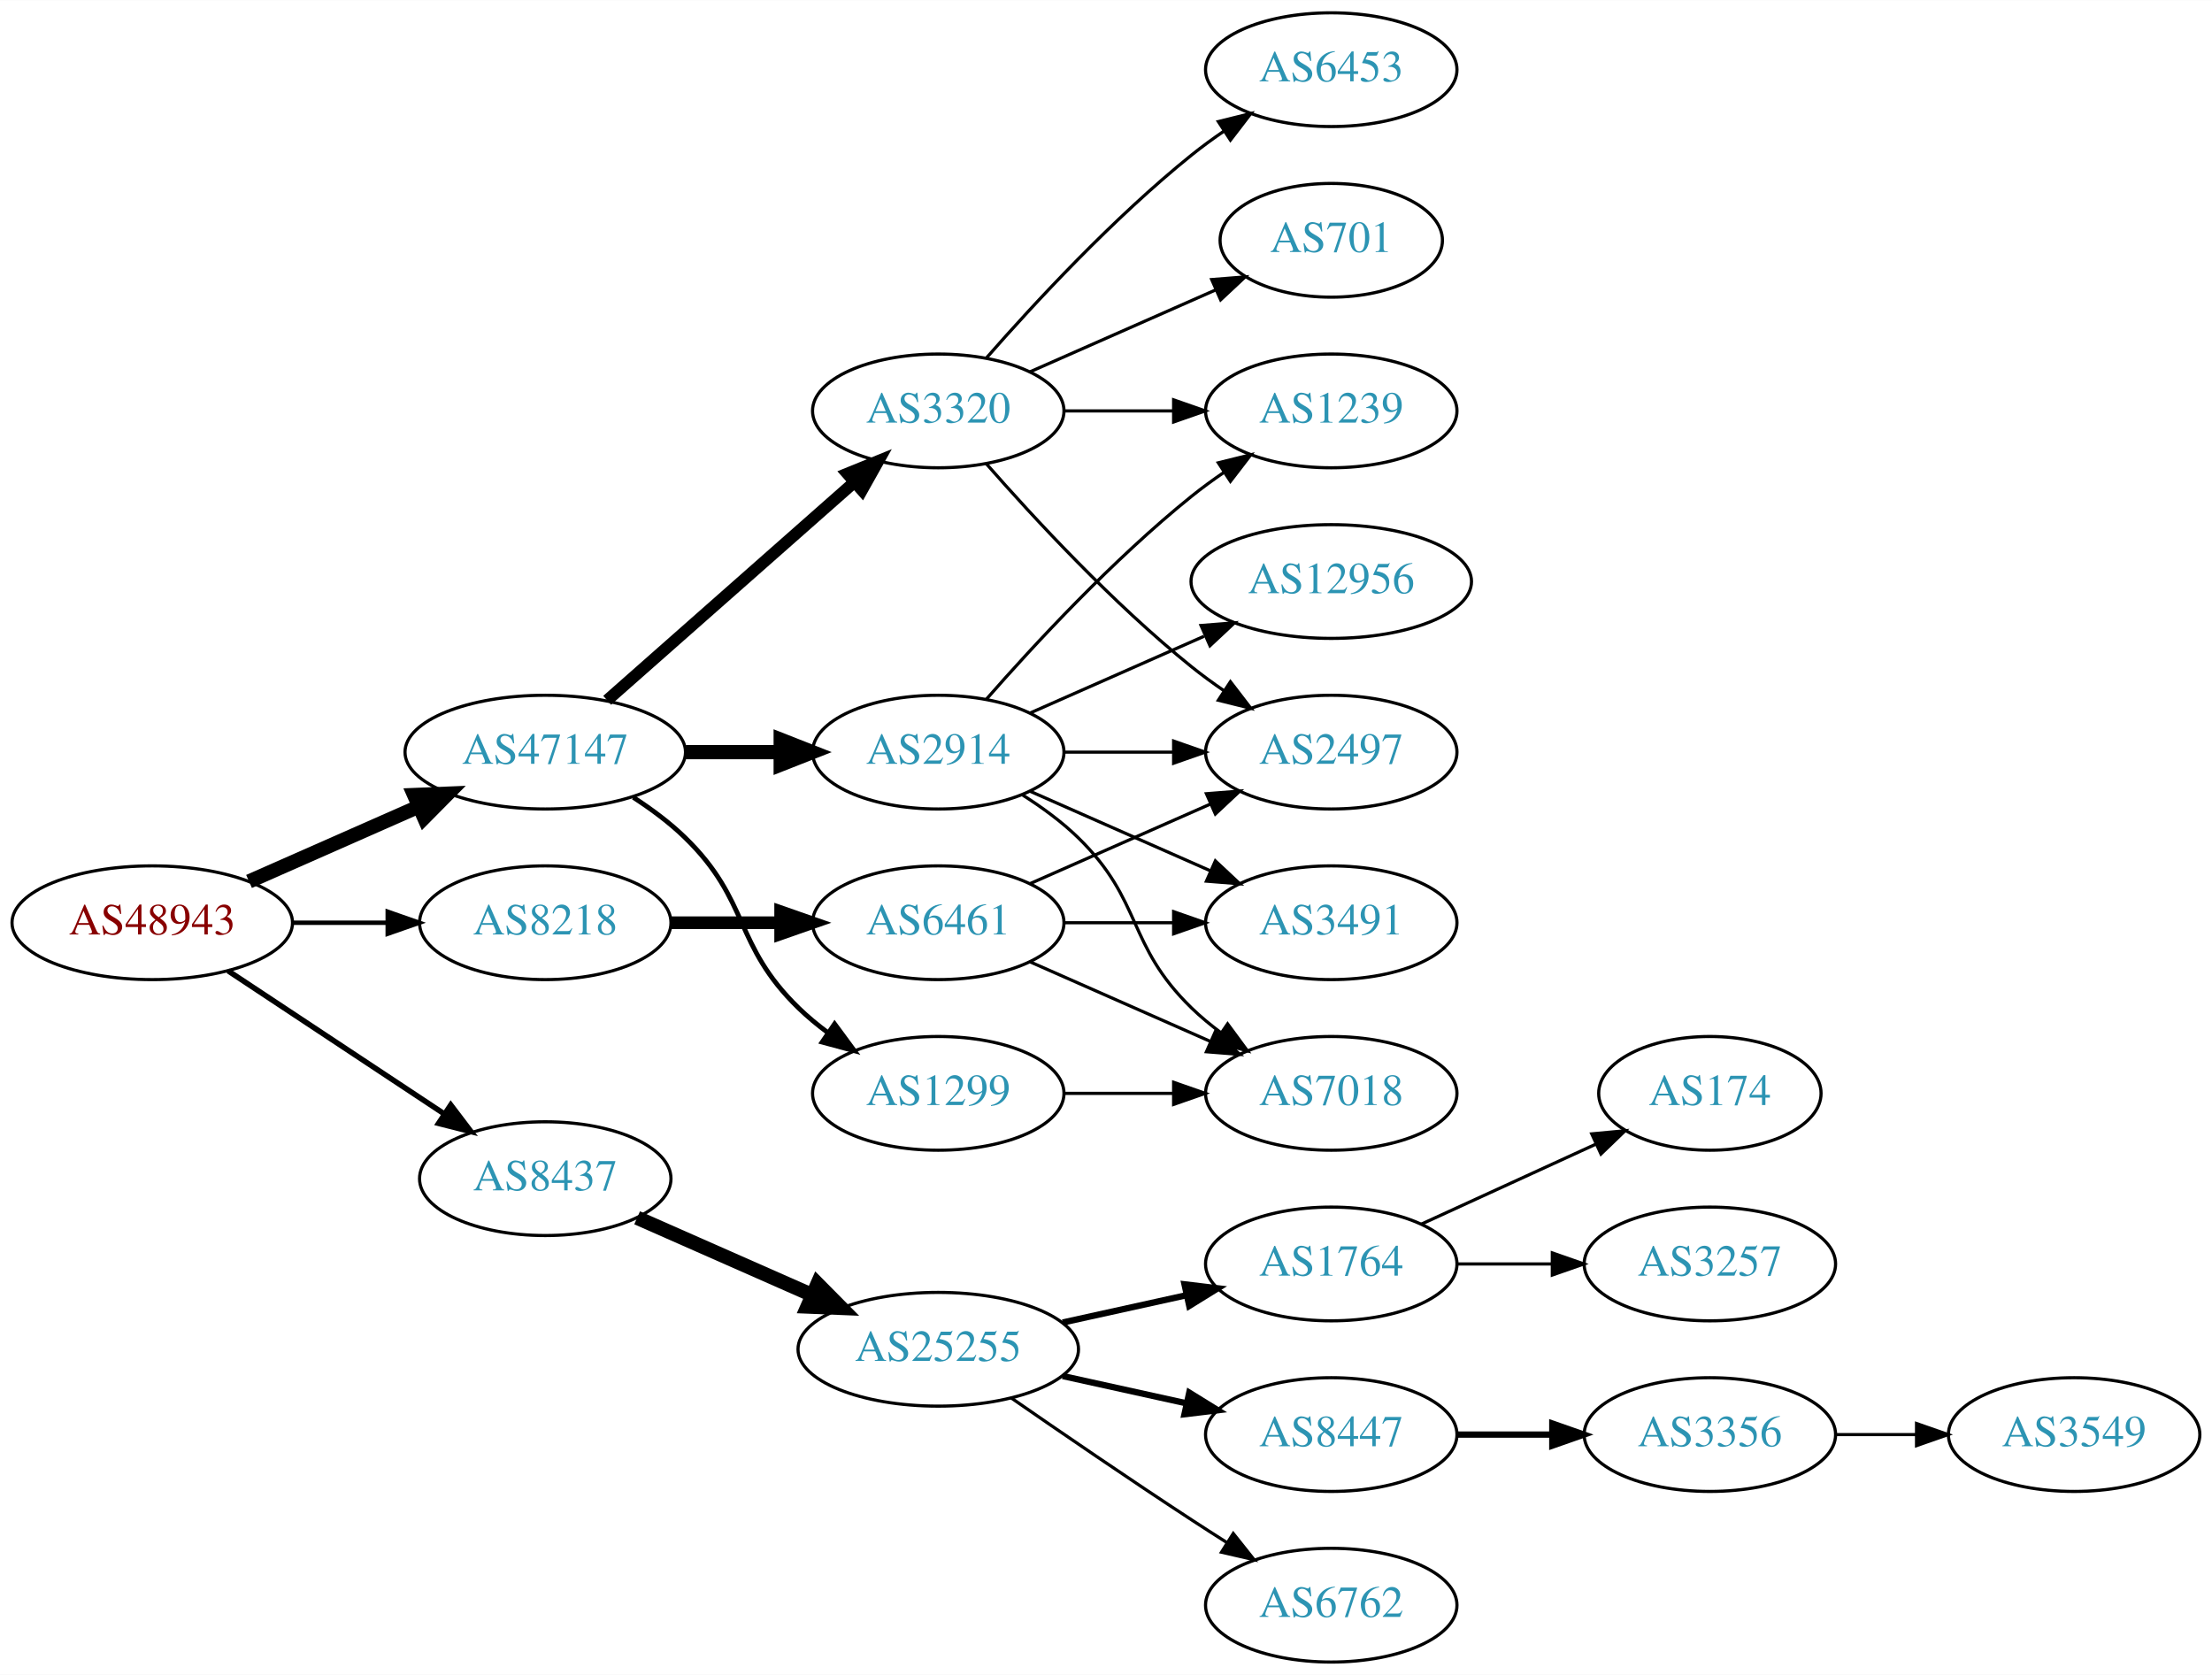
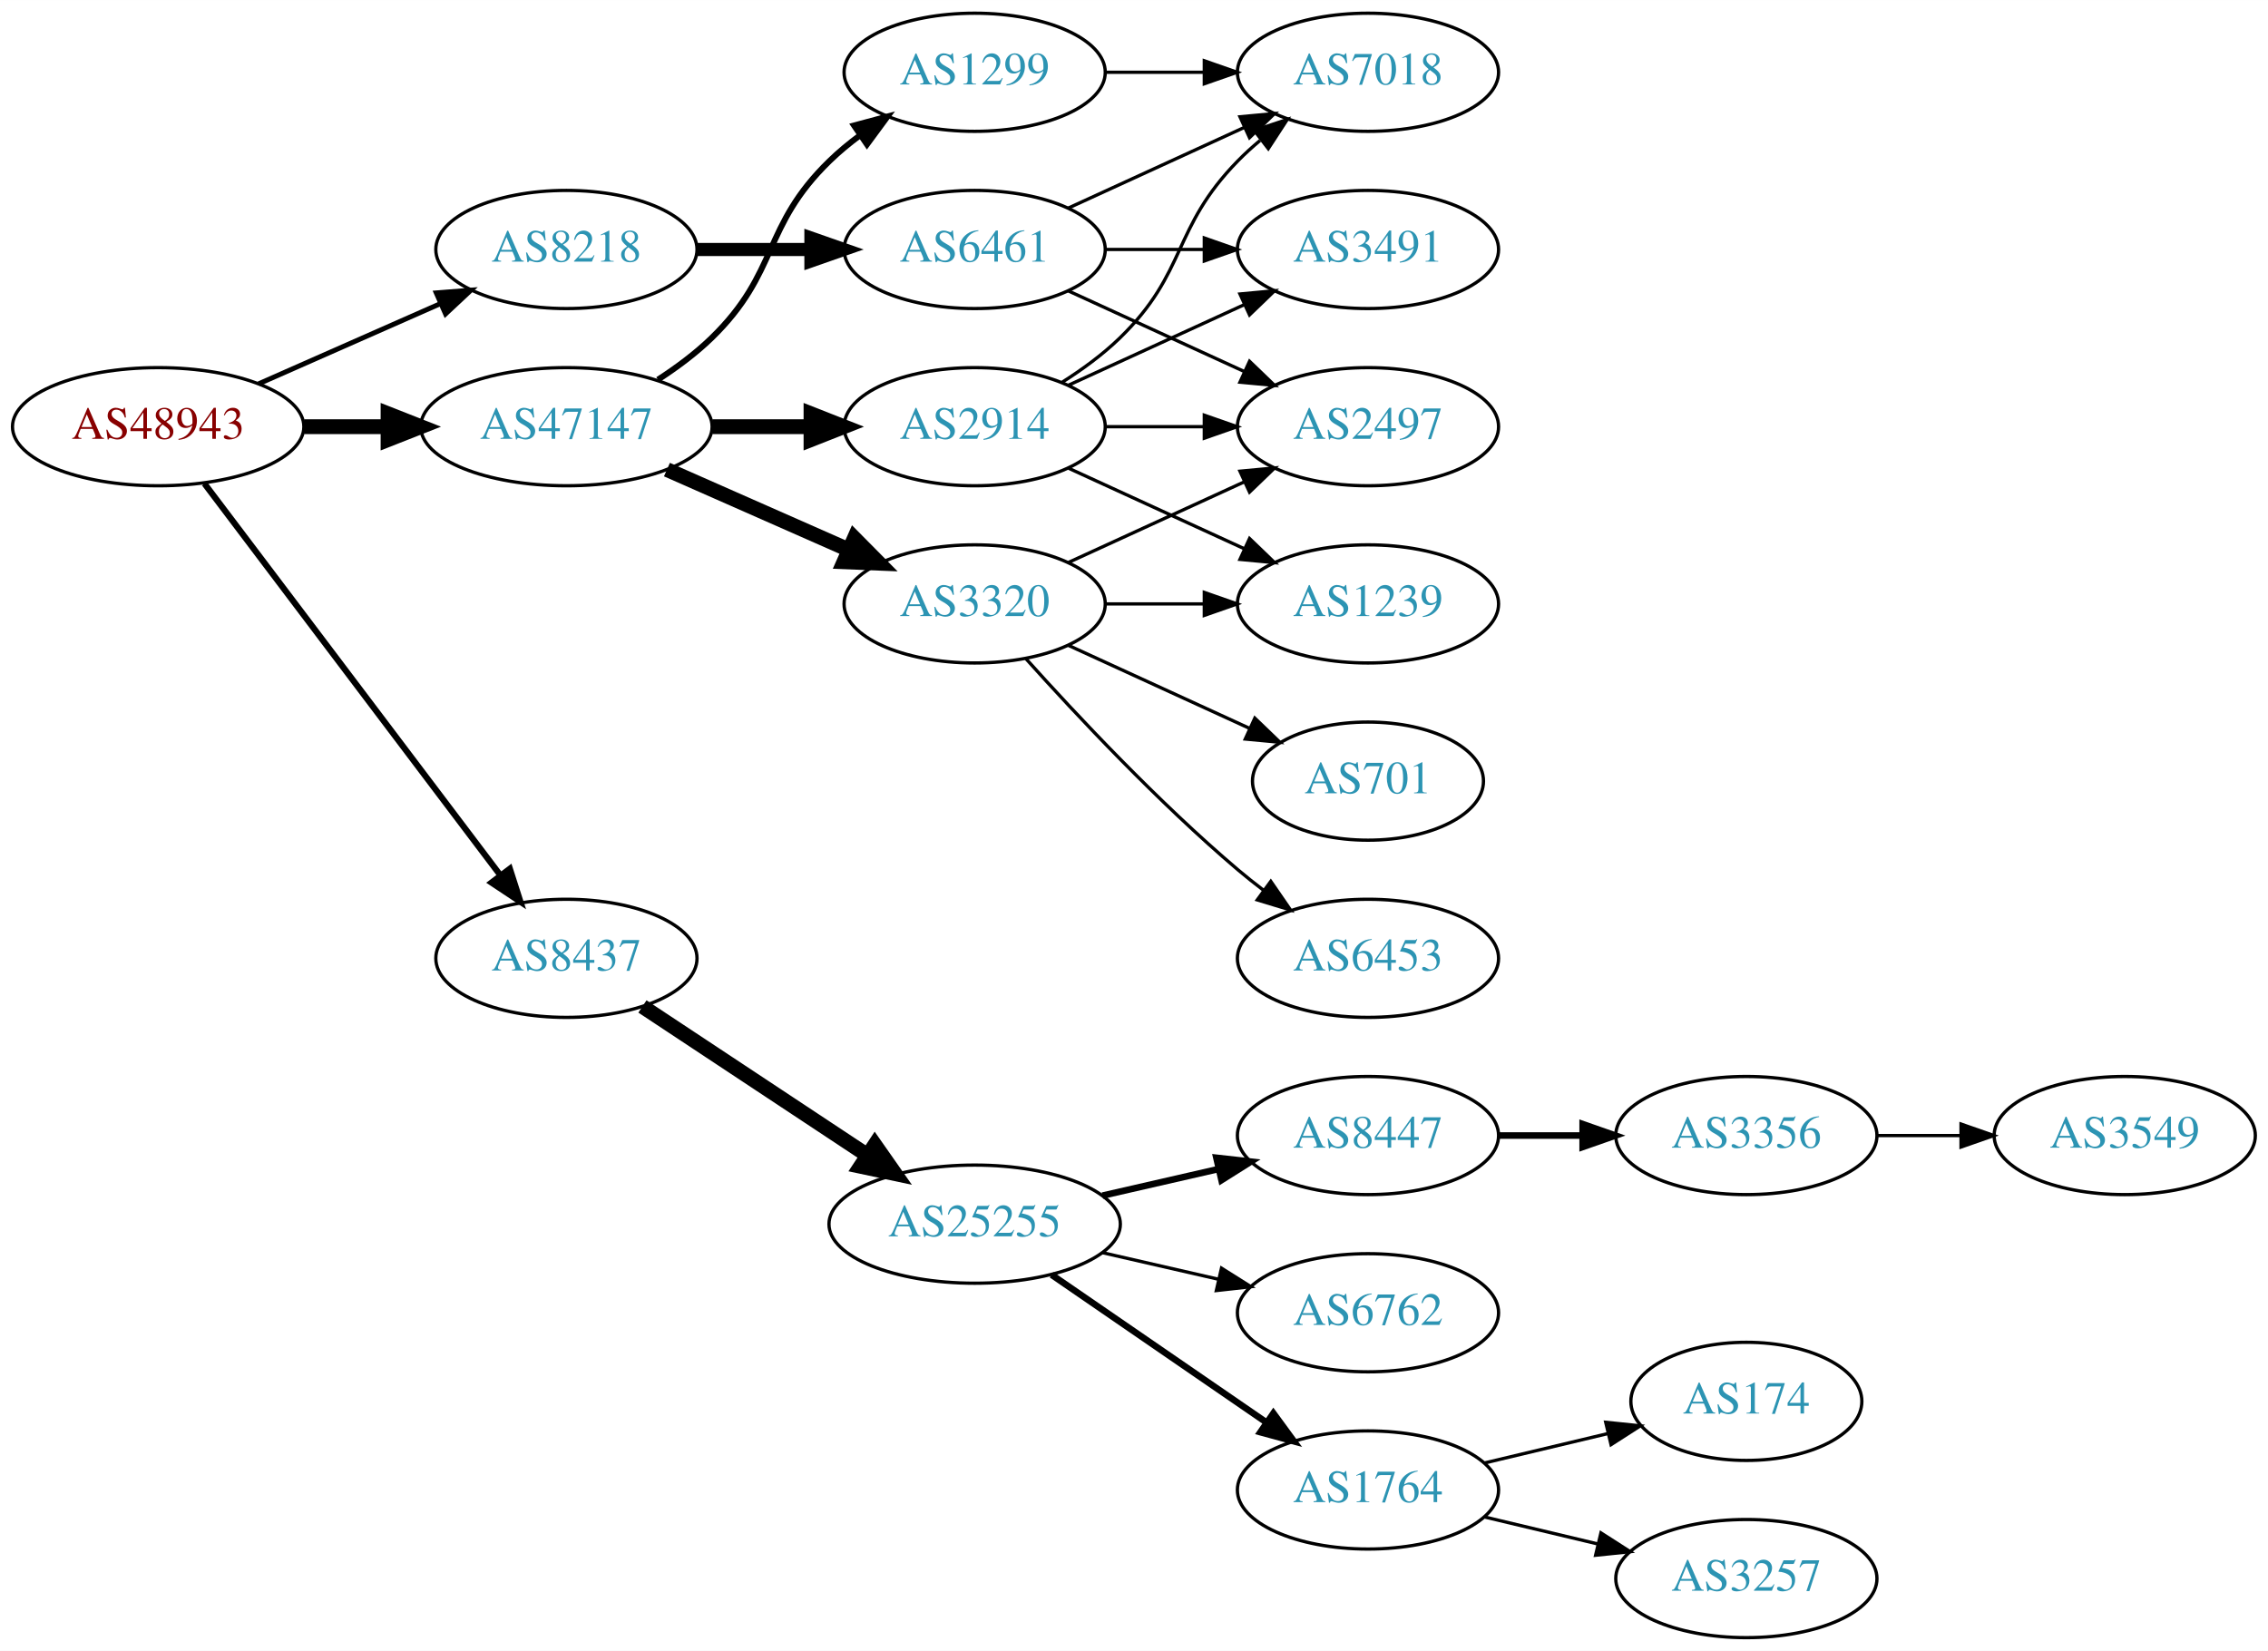
- <svg xmlns="http://www.w3.org/2000/svg" xmlns:xlink="http://www.w3.org/1999/xlink" width="700pt" height="530pt" viewBox="0.00 0.00 700.15 530.00">
-   <g id="graph0" class="graph" transform="scale(1 1) rotate(0) translate(4 526)">
-     <polygon fill="white" stroke="none" points="-4,4 -4,-526 696.155,-526 696.155,4 -4,4" />
+ <svg xmlns="http://www.w3.org/2000/svg" xmlns:xlink="http://www.w3.org/1999/xlink" width="691pt" height="503pt" viewBox="0.00 0.00 691.06 503.00">
+   <g id="graph0" class="graph" transform="scale(1 1) rotate(0) translate(4 499)">
+     <polygon fill="white" stroke="none" points="-4,4 -4,-499 687.055,-499 687.055,4 -4,4" />
    <g id="node1" class="node">
      <g id="a_node1">
        <a xlink:href="/asn/48943" xlink:title="AS48943 ~ KAPPER NETWORK-COMMUNICATIONS GmbH [AT]">
-           <ellipse fill="#ffffff" stroke="black" cx="44.196" cy="-234" rx="44.393" ry="18" />
-           <text text-anchor="middle" x="44.196" y="-230.3" font-family="Times,serif" font-size="14.00" fill="#880000">AS48943</text>
+           <ellipse fill="#ffffff" stroke="black" cx="44.196" cy="-369" rx="44.393" ry="18" />
+           <text text-anchor="middle" x="44.196" y="-365.3" font-family="Times,serif" font-size="14.00" fill="#880000">AS48943</text>
        </a>
      </g>
    </g>
    <g id="node2" class="node">
      <g id="a_node2">
        <a xlink:href="/asn/8218" xlink:title="AS8218 ~ legacy Neotelecoms [FR]">
-           <ellipse fill="#ffffff" stroke="black" cx="168.588" cy="-234" rx="39.794" ry="18" />
-           <text text-anchor="middle" x="168.588" y="-230.3" font-family="Times,serif" font-size="14.00" fill="#2c94b3">AS8218</text>
+           <ellipse fill="#ffffff" stroke="black" cx="168.588" cy="-423" rx="39.794" ry="18" />
+           <text text-anchor="middle" x="168.588" y="-419.3" font-family="Times,serif" font-size="14.00" fill="#2c94b3">AS8218</text>
        </a>
      </g>
    </g>
    <g id="edge1" class="edge">
-       <path fill="none" stroke="black" stroke-width="1.385" d="M88.692,-234C98.381,-234 108.717,-234 118.61,-234" />
-       <polygon fill="black" stroke="black" stroke-width="1.385" points="118.713,-237.5 128.713,-234 118.713,-230.5 118.713,-237.5" />
+       <path fill="none" stroke="black" stroke-width="1.5" d="M74.824,-382.072C91.418,-389.393 112.278,-398.597 130.011,-406.421" />
+       <polygon fill="black" stroke="black" stroke-width="1.5" points="128.933,-409.77 139.495,-410.605 131.758,-403.366 128.933,-409.77" />
    </g>
    <g id="node3" class="node">
      <g id="a_node3">
        <a xlink:href="/asn/8437" xlink:title="AS8437 ~ Hutchison Drei Austria GmbH [AT]">
-           <ellipse fill="#ffffff" stroke="black" cx="168.588" cy="-153" rx="39.794" ry="18" />
-           <text text-anchor="middle" x="168.588" y="-149.3" font-family="Times,serif" font-size="14.00" fill="#2c94b3">AS8437</text>
+           <ellipse fill="#ffffff" stroke="black" cx="168.588" cy="-207" rx="39.794" ry="18" />
+           <text text-anchor="middle" x="168.588" y="-203.3" font-family="Times,serif" font-size="14.00" fill="#2c94b3">AS8437</text>
        </a>
      </g>
    </g>
    <g id="edge2" class="edge">
-       <path fill="none" stroke="black" stroke-width="1.731" d="M68.217,-218.765C87.571,-205.956 115.406,-187.534 136.696,-173.445" />
-       <polygon fill="black" stroke="black" stroke-width="1.731" points="138.676,-176.331 145.084,-167.893 134.813,-170.494 138.676,-176.331" />
+       <path fill="none" stroke="black" stroke-width="1.875" d="M58.294,-351.663C79.919,-323.04 123.19,-265.767 148.312,-232.514" />
+       <polygon fill="black" stroke="black" stroke-width="1.875" points="151.349,-234.301 154.584,-224.212 145.764,-230.081 151.349,-234.301" />
    </g>
    <g id="node4" class="node">
      <g id="a_node4">
        <a xlink:href="/asn/47147" xlink:title="AS47147 ~ ANEXIA Internetdienstleistungs GmbH [AT]">
-           <ellipse fill="#ffffff" stroke="black" cx="168.588" cy="-288" rx="44.393" ry="18" />
-           <text text-anchor="middle" x="168.588" y="-284.3" font-family="Times,serif" font-size="14.00" fill="#2c94b3">AS47147</text>
+           <ellipse fill="#ffffff" stroke="black" cx="168.588" cy="-369" rx="44.393" ry="18" />
+           <text text-anchor="middle" x="168.588" y="-365.3" font-family="Times,serif" font-size="14.00" fill="#2c94b3">AS47147</text>
        </a>
      </g>
    </g>
    <g id="edge3" class="edge">
-       <path fill="none" stroke="black" stroke-width="4.5" d="M74.824,-247.072C90.941,-254.183 111.081,-263.069 128.473,-270.742" />
-       <polygon fill="black" stroke="black" stroke-width="4.5" points="127.071,-274.427 137.809,-274.861 130.249,-267.222 127.071,-274.427" />
+       <path fill="none" stroke="black" stroke-width="4.5" d="M88.692,-369C96.898,-369 105.569,-369 114.041,-369" />
+       <polygon fill="black" stroke="black" stroke-width="4.5" points="114.233,-372.938 124.233,-369 114.233,-365.063 114.233,-372.938" />
    </g>
    <g id="node5" class="node">
      <g id="a_node5">
        <a xlink:href="/asn/6461" xlink:title="AS6461 ~ Zayo Bandwidth [US]">
-           <ellipse fill="#ffffff" stroke="black" cx="292.98" cy="-234" rx="39.794" ry="18" />
-           <text text-anchor="middle" x="292.98" y="-230.3" font-family="Times,serif" font-size="14.00" fill="#2c94b3">AS6461</text>
+           <ellipse fill="#ffffff" stroke="black" cx="292.98" cy="-423" rx="39.794" ry="18" />
+           <text text-anchor="middle" x="292.98" y="-419.3" font-family="Times,serif" font-size="14.00" fill="#2c94b3">AS6461</text>
        </a>
      </g>
    </g>
    <g id="edge4" class="edge">
-       <path fill="none" stroke="black" stroke-width="4" d="M208.314,-234C219.252,-234 231.303,-234 242.769,-234" />
-       <polygon fill="black" stroke="black" stroke-width="4" points="243.087,-237.5 253.087,-234 243.087,-230.5 243.087,-237.5" />
+       <path fill="none" stroke="black" stroke-width="4" d="M208.314,-423C219.252,-423 231.303,-423 242.769,-423" />
+       <polygon fill="black" stroke="black" stroke-width="4" points="243.087,-426.5 253.087,-423 243.087,-419.5 243.087,-426.5" />
    </g>
    <g id="node9" class="node">
      <g id="a_node9">
        <a xlink:href="/asn/25255" xlink:title="AS25255 ~ ==&gt; TELE2 AUSTRIA &lt;== [AT]">
-           <ellipse fill="#ffffff" stroke="black" cx="292.98" cy="-99" rx="44.393" ry="18" />
-           <text text-anchor="middle" x="292.98" y="-95.3" font-family="Times,serif" font-size="14.00" fill="#2c94b3">AS25255</text>
+           <ellipse fill="#ffffff" stroke="black" cx="292.98" cy="-126" rx="44.393" ry="18" />
+           <text text-anchor="middle" x="292.98" y="-122.3" font-family="Times,serif" font-size="14.00" fill="#2c94b3">AS25255</text>
        </a>
      </g>
    </g>
    <g id="edge8" class="edge">
-       <path fill="none" stroke="black" stroke-width="4.5" d="M197.667,-140.611C213.984,-133.413 234.794,-124.231 252.714,-116.325" />
-       <polygon fill="black" stroke="black" stroke-width="4.5" points="254.765,-119.723 262.325,-112.084 251.586,-112.518 254.765,-119.723" />
+       <path fill="none" stroke="black" stroke-width="4.5" d="M191.753,-192.332C210.885,-179.67 238.753,-161.226 260.249,-147" />
+       <polygon fill="black" stroke="black" stroke-width="4.5" points="262.566,-150.188 268.732,-141.386 258.22,-143.621 262.566,-150.188" />
    </g>
    <g id="node17" class="node">
      <g id="a_node17">
        <a xlink:href="/asn/1299" xlink:title="AS1299 ~ Telia Carrier [EU]">
-           <ellipse fill="#ffffff" stroke="black" cx="292.98" cy="-180" rx="39.794" ry="18" />
-           <text text-anchor="middle" x="292.98" y="-176.3" font-family="Times,serif" font-size="14.00" fill="#2c94b3">AS1299</text>
+           <ellipse fill="#ffffff" stroke="black" cx="292.98" cy="-477" rx="39.794" ry="18" />
+           <text text-anchor="middle" x="292.98" y="-473.3" font-family="Times,serif" font-size="14.00" fill="#2c94b3">AS1299</text>
        </a>
      </g>
    </g>
    <g id="edge16" class="edge">
-       <path fill="none" stroke="black" stroke-width="1.5" d="M196.472,-273.671C202.196,-269.964 207.962,-265.682 212.784,-261 233.478,-240.906 228.091,-227.094 248.784,-207 251.629,-204.237 254.803,-201.614 258.103,-199.166" />
-       <polygon fill="black" stroke="black" stroke-width="1.5" points="260.169,-201.994 266.451,-193.462 256.22,-196.214 260.169,-201.994" />
+       <path fill="none" stroke="black" stroke-width="1.8" d="M196.472,-383.329C202.196,-387.036 207.962,-391.318 212.784,-396 233.478,-416.094 228.091,-429.906 248.784,-450 251.629,-452.763 254.803,-455.386 258.103,-457.834" />
+       <polygon fill="black" stroke="black" stroke-width="1.8" points="256.22,-460.786 266.451,-463.538 260.169,-455.006 256.22,-460.786" />
    </g>
    <g id="node18" class="node">
      <g id="a_node18">
        <a xlink:href="/asn/2914" xlink:title="AS2914 ~ NTT America, Inc. [US]">
-           <ellipse fill="#ffffff" stroke="black" cx="292.98" cy="-288" rx="39.794" ry="18" />
-           <text text-anchor="middle" x="292.98" y="-284.3" font-family="Times,serif" font-size="14.00" fill="#2c94b3">AS2914</text>
+           <ellipse fill="#ffffff" stroke="black" cx="292.98" cy="-369" rx="39.794" ry="18" />
+           <text text-anchor="middle" x="292.98" y="-365.3" font-family="Times,serif" font-size="14.00" fill="#2c94b3">AS2914</text>
        </a>
      </g>
    </g>
    <g id="edge17" class="edge">
-       <path fill="none" stroke="black" stroke-width="4.5" d="M213.084,-288C222.773,-288 233.11,-288 243.002,-288" />
-       <polygon fill="black" stroke="black" stroke-width="4.5" points="243.105,-291.938 253.105,-288 243.105,-284.063 243.105,-291.938" />
+       <path fill="none" stroke="black" stroke-width="4.5" d="M213.084,-369C222.773,-369 233.11,-369 243.002,-369" />
+       <polygon fill="black" stroke="black" stroke-width="4.5" points="243.105,-372.938 253.105,-369 243.105,-365.063 243.105,-372.938" />
    </g>
    <g id="node19" class="node">
      <g id="a_node19">
        <a xlink:href="/asn/3320" xlink:title="AS3320 ~ DTAG [DE]">
-           <ellipse fill="#ffffff" stroke="black" cx="292.98" cy="-396" rx="39.794" ry="18" />
-           <text text-anchor="middle" x="292.98" y="-392.3" font-family="Times,serif" font-size="14.00" fill="#2c94b3">AS3320</text>
+           <ellipse fill="#ffffff" stroke="black" cx="292.98" cy="-315" rx="39.794" ry="18" />
+           <text text-anchor="middle" x="292.98" y="-311.3" font-family="Times,serif" font-size="14.00" fill="#2c94b3">AS3320</text>
        </a>
      </g>
    </g>
    <g id="edge18" class="edge">
-       <path fill="none" stroke="black" stroke-width="3.75" d="M188.177,-304.403C208.994,-322.772 242.87,-352.665 266.23,-373.278" />
-       <polygon fill="black" stroke="black" stroke-width="3.75" points="264.202,-376.156 274.016,-380.148 268.833,-370.907 264.202,-376.156" />
+       <path fill="none" stroke="black" stroke-width="4.5" d="M199.216,-355.928C215.81,-348.607 236.67,-339.403 254.403,-331.579" />
+       <polygon fill="black" stroke="black" stroke-width="4.5" points="256.327,-335.034 263.887,-327.395 253.148,-327.829 256.327,-335.034" />
    </g>
    <g id="node6" class="node">
      <g id="a_node6">
        <a xlink:href="/asn/2497" xlink:title="AS2497 ~ Internet Initiative Japan Inc. [JP]">
-           <ellipse fill="#ffffff" stroke="black" cx="417.373" cy="-288" rx="39.794" ry="18" />
-           <text text-anchor="middle" x="417.373" y="-284.3" font-family="Times,serif" font-size="14.00" fill="#2c94b3">AS2497</text>
+           <ellipse fill="#ffffff" stroke="black" cx="412.823" cy="-369" rx="39.794" ry="18" />
+           <text text-anchor="middle" x="412.823" y="-365.3" font-family="Times,serif" font-size="14.00" fill="#2c94b3">AS2497</text>
        </a>
      </g>
    </g>
    <g id="edge5" class="edge">
-       <path fill="none" stroke="black" d="M322.06,-246.389C339.008,-253.866 360.805,-263.483 379.174,-271.588" />
-       <polygon fill="black" stroke="black" points="377.862,-274.834 388.424,-275.669 380.688,-268.43 377.862,-274.834" />
+       <path fill="none" stroke="black" d="M321.609,-410.339C337.566,-403.027 357.837,-393.739 375.119,-385.819" />
+       <polygon fill="black" stroke="black" points="376.734,-388.929 384.367,-381.581 373.818,-382.565 376.734,-388.929" />
    </g>
    <g id="node7" class="node">
      <g id="a_node7">
        <a xlink:href="/asn/3491" xlink:title="AS3491 ~ PCCW Global, Inc. [US]">
-           <ellipse fill="#ffffff" stroke="black" cx="417.373" cy="-234" rx="39.794" ry="18" />
-           <text text-anchor="middle" x="417.373" y="-230.3" font-family="Times,serif" font-size="14.00" fill="#2c94b3">AS3491</text>
+           <ellipse fill="#ffffff" stroke="black" cx="412.823" cy="-423" rx="39.794" ry="18" />
+           <text text-anchor="middle" x="412.823" y="-419.3" font-family="Times,serif" font-size="14.00" fill="#2c94b3">AS3491</text>
        </a>
      </g>
    </g>
    <g id="edge6" class="edge">
-       <path fill="none" stroke="black" d="M332.706,-234C343.644,-234 355.695,-234 367.161,-234" />
-       <polygon fill="black" stroke="black" points="367.479,-237.5 377.479,-234 367.479,-230.5 367.479,-237.5" />
+       <path fill="none" stroke="black" d="M332.893,-423C342.446,-423 352.796,-423 362.759,-423" />
+       <polygon fill="black" stroke="black" points="362.951,-426.5 372.951,-423 362.951,-419.5 362.951,-426.5" />
    </g>
    <g id="node8" class="node">
      <g id="a_node8">
        <a xlink:href="/asn/7018" xlink:title="AS7018 ~ AT&amp;T Services, Inc. [US]">
-           <ellipse fill="#ffffff" stroke="black" cx="417.373" cy="-180" rx="39.794" ry="18" />
-           <text text-anchor="middle" x="417.373" y="-176.3" font-family="Times,serif" font-size="14.00" fill="#2c94b3">AS7018</text>
+           <ellipse fill="#ffffff" stroke="black" cx="412.823" cy="-477" rx="39.794" ry="18" />
+           <text text-anchor="middle" x="412.823" y="-473.3" font-family="Times,serif" font-size="14.00" fill="#2c94b3">AS7018</text>
        </a>
      </g>
    </g>
    <g id="edge7" class="edge">
-       <path fill="none" stroke="black" d="M322.06,-221.611C339.008,-214.134 360.805,-204.517 379.174,-196.412" />
-       <polygon fill="black" stroke="black" points="380.688,-199.57 388.424,-192.331 377.862,-193.166 380.688,-199.57" />
+       <path fill="none" stroke="black" d="M321.609,-435.661C337.566,-442.973 357.837,-452.261 375.119,-460.181" />
+       <polygon fill="black" stroke="black" points="373.818,-463.435 384.367,-464.419 376.734,-457.071 373.818,-463.435" />
    </g>
    <g id="node10" class="node">
      <g id="a_node10">
        <a xlink:href="/asn/8447" xlink:title="AS8447 ~ A1 Telekom Austria AG [AT]">
-           <ellipse fill="#ffffff" stroke="black" cx="417.373" cy="-72" rx="39.794" ry="18" />
-           <text text-anchor="middle" x="417.373" y="-68.3" font-family="Times,serif" font-size="14.00" fill="#2c94b3">AS8447</text>
+           <ellipse fill="#ffffff" stroke="black" cx="412.823" cy="-153" rx="39.794" ry="18" />
+           <text text-anchor="middle" x="412.823" y="-149.3" font-family="Times,serif" font-size="14.00" fill="#2c94b3">AS8447</text>
        </a>
      </g>
    </g>
    <g id="edge9" class="edge">
-       <path fill="none" stroke="black" stroke-width="2" d="M332.37,-90.531C344.761,-87.798 358.608,-84.743 371.429,-81.915" />
-       <polygon fill="black" stroke="black" stroke-width="2" points="372.432,-85.278 381.443,-79.706 370.924,-78.442 372.432,-85.278" />
+       <path fill="none" stroke="black" stroke-width="2" d="M331.915,-134.692C343.156,-137.267 355.568,-140.111 367.192,-142.774" />
+       <polygon fill="black" stroke="black" stroke-width="2" points="366.624,-146.235 377.153,-145.057 368.188,-139.412 366.624,-146.235" />
    </g>
    <g id="node11" class="node">
      <g id="a_node11">
        <a xlink:href="/asn/6762" xlink:title="AS6762 ~ TELECOM ITALIA SPARKLE S.p.A. [IT]">
-           <ellipse fill="#ffffff" stroke="black" cx="417.373" cy="-18" rx="39.794" ry="18" />
-           <text text-anchor="middle" x="417.373" y="-14.3" font-family="Times,serif" font-size="14.00" fill="#2c94b3">AS6762</text>
+           <ellipse fill="#ffffff" stroke="black" cx="412.823" cy="-99" rx="39.794" ry="18" />
+           <text text-anchor="middle" x="412.823" y="-95.3" font-family="Times,serif" font-size="14.00" fill="#2c94b3">AS6762</text>
        </a>
      </g>
    </g>
    <g id="edge10" class="edge">
-       <path fill="none" stroke="black" d="M316.011,-83.633C331.813,-72.695 353.67,-57.739 373.176,-45 376.758,-42.661 380.529,-40.241 384.289,-37.856" />
-       <polygon fill="black" stroke="black" points="386.352,-40.693 392.95,-32.404 382.623,-34.769 386.352,-40.693" />
+       <path fill="none" stroke="black" d="M331.915,-117.308C343.156,-114.733 355.568,-111.889 367.192,-109.226" />
+       <polygon fill="black" stroke="black" points="368.188,-112.588 377.153,-106.943 366.624,-105.765 368.188,-112.588" />
    </g>
    <g id="node12" class="node">
      <g id="a_node12">
        <a xlink:href="/asn/1764" xlink:title="AS1764 ~ NEXTLAYER-AS [AT]">
-           <ellipse fill="#ffffff" stroke="black" cx="417.373" cy="-126" rx="39.794" ry="18" />
-           <text text-anchor="middle" x="417.373" y="-122.3" font-family="Times,serif" font-size="14.00" fill="#2c94b3">AS1764</text>
+           <ellipse fill="#ffffff" stroke="black" cx="412.823" cy="-45" rx="39.794" ry="18" />
+           <text text-anchor="middle" x="412.823" y="-41.3" font-family="Times,serif" font-size="14.00" fill="#2c94b3">AS1764</text>
        </a>
      </g>
    </g>
    <g id="edge11" class="edge">
-       <path fill="none" stroke="black" stroke-width="2" d="M332.37,-107.469C344.761,-110.202 358.608,-113.257 371.429,-116.085" />
-       <polygon fill="black" stroke="black" stroke-width="2" points="370.924,-119.558 381.443,-118.295 372.432,-112.722 370.924,-119.558" />
+       <path fill="none" stroke="black" stroke-width="2" d="M316.423,-110.574C335.004,-97.802 361.565,-79.545 381.945,-65.537" />
+       <polygon fill="black" stroke="black" stroke-width="2" points="384.001,-68.371 390.259,-59.822 380.036,-62.602 384.001,-68.371" />
    </g>
    <g id="node13" class="node">
      <g id="a_node13">
        <a xlink:href="/asn/3356" xlink:title="AS3356 ~ Level 3 Parent, LLC [US]">
-           <ellipse fill="#ffffff" stroke="black" cx="537.215" cy="-72" rx="39.794" ry="18" />
-           <text text-anchor="middle" x="537.215" y="-68.3" font-family="Times,serif" font-size="14.00" fill="#2c94b3">AS3356</text>
+           <ellipse fill="#ffffff" stroke="black" cx="528.116" cy="-153" rx="39.794" ry="18" />
+           <text text-anchor="middle" x="528.116" y="-149.3" font-family="Times,serif" font-size="14.00" fill="#2c94b3">AS3356</text>
        </a>
      </g>
    </g>
    <g id="edge12" class="edge">
-       <path fill="none" stroke="black" stroke-width="2" d="M457.285,-72C466.839,-72 477.188,-72 487.151,-72" />
-       <polygon fill="black" stroke="black" stroke-width="2" points="487.343,-75.5 497.343,-72 487.343,-68.5 487.343,-75.5" />
+       <path fill="none" stroke="black" stroke-width="2" d="M452.495,-153C460.698,-153 469.462,-153 477.994,-153" />
+       <polygon fill="black" stroke="black" stroke-width="2" points="478.233,-156.5 488.233,-153 478.233,-149.5 478.233,-156.5" />
+     </g>
+     <g id="node15" class="node">
+       <g id="a_node15">
+         <a xlink:href="/asn/3257" xlink:title="AS3257 ~ GTT [DE]">
+           <ellipse fill="#ffffff" stroke="black" cx="528.116" cy="-18" rx="39.794" ry="18" />
+           <text text-anchor="middle" x="528.116" y="-14.3" font-family="Times,serif" font-size="14.00" fill="#2c94b3">AS3257</text>
+         </a>
+       </g>
+     </g>
+     <g id="edge14" class="edge">
+       <path fill="none" stroke="black" d="M448.43,-36.752C459.301,-34.162 471.456,-31.265 482.898,-28.538" />
+       <polygon fill="black" stroke="black" points="483.804,-31.92 492.721,-26.197 482.182,-25.111 483.804,-31.92" />
+     </g>
+     <g id="node16" class="node">
+       <g id="a_node16">
+         <a xlink:href="/asn/174" xlink:title="AS174 ~ Cogent Communications [US]">
+           <ellipse fill="#ffffff" stroke="black" cx="528.116" cy="-72" rx="35.194" ry="18" />
+           <text text-anchor="middle" x="528.116" y="-68.3" font-family="Times,serif" font-size="14.00" fill="#2c94b3">AS174</text>
+         </a>
+       </g>
+     </g>
+     <g id="edge15" class="edge">
+       <path fill="none" stroke="black" d="M448.43,-53.248C460.225,-56.059 473.529,-59.229 485.797,-62.153" />
+       <polygon fill="black" stroke="black" points="485.263,-65.624 495.802,-64.537 486.886,-58.814 485.263,-65.624" />
    </g>
    <g id="node14" class="node">
      <g id="a_node14">
-         <a xlink:href="/asn/3257" xlink:title="AS3257 ~ GTT [DE]">
-           <ellipse fill="#ffffff" stroke="black" cx="537.215" cy="-126" rx="39.794" ry="18" />
-           <text text-anchor="middle" x="537.215" y="-122.3" font-family="Times,serif" font-size="14.00" fill="#2c94b3">AS3257</text>
+         <a xlink:href="/asn/3549" xlink:title="AS3549 ~ Level 3 Parent, LLC [US]">
+           <ellipse fill="#ffffff" stroke="black" cx="643.409" cy="-153" rx="39.794" ry="18" />
+           <text text-anchor="middle" x="643.409" y="-149.3" font-family="Times,serif" font-size="14.00" fill="#2c94b3">AS3549</text>
        </a>
      </g>
    </g>
    <g id="edge13" class="edge">
-       <path fill="none" stroke="black" d="M457.285,-126C466.839,-126 477.188,-126 487.151,-126" />
-       <polygon fill="black" stroke="black" points="487.343,-129.5 497.343,-126 487.343,-122.5 487.343,-129.5" />
-     </g>
-     <g id="node15" class="node">
-       <g id="a_node15">
-         <a xlink:href="/asn/174" xlink:title="AS174 ~ Cogent Communications [US]">
-           <ellipse fill="#ffffff" stroke="black" cx="537.215" cy="-180" rx="35.194" ry="18" />
-           <text text-anchor="middle" x="537.215" y="-176.3" font-family="Times,serif" font-size="14.00" fill="#2c94b3">AS174</text>
-         </a>
-       </g>
-     </g>
-     <g id="edge14" class="edge">
-       <path fill="none" stroke="black" d="M446.001,-138.661C462.418,-146.183 483.399,-155.798 500.996,-163.861" />
-       <polygon fill="black" stroke="black" points="499.824,-167.174 510.373,-168.158 502.74,-160.811 499.824,-167.174" />
-     </g>
-     <g id="node16" class="node">
-       <g id="a_node16">
-         <a xlink:href="/asn/3549" xlink:title="AS3549 ~ Level 3 Parent, LLC [US]">
-           <ellipse fill="#ffffff" stroke="black" cx="652.508" cy="-72" rx="39.794" ry="18" />
-           <text text-anchor="middle" x="652.508" y="-68.3" font-family="Times,serif" font-size="14.00" fill="#2c94b3">AS3549</text>
-         </a>
-       </g>
-     </g>
-     <g id="edge15" class="edge">
-       <path fill="none" stroke="black" d="M576.887,-72C585.09,-72 593.854,-72 602.386,-72" />
-       <polygon fill="black" stroke="black" points="602.626,-75.5 612.626,-72 602.626,-68.5 602.626,-75.5" />
-     </g>
-     <g id="edge28" class="edge">
-       <path fill="none" stroke="black" d="M332.706,-180C343.644,-180 355.695,-180 367.161,-180" />
-       <polygon fill="black" stroke="black" points="367.479,-183.5 377.479,-180 367.479,-176.5 367.479,-183.5" />
+       <path fill="none" stroke="black" d="M567.788,-153C575.991,-153 584.755,-153 593.287,-153" />
+       <polygon fill="black" stroke="black" points="593.526,-156.5 603.526,-153 593.526,-149.5 593.526,-156.5" />
+     </g>
+     <g id="edge27" class="edge">
+       <path fill="none" stroke="black" d="M332.893,-477C342.446,-477 352.796,-477 362.759,-477" />
+       <polygon fill="black" stroke="black" points="362.951,-480.5 372.951,-477 362.951,-473.5 362.951,-480.5" />
+     </g>
+     <g id="edge22" class="edge">
+       <path fill="none" stroke="black" d="M332.893,-369C342.446,-369 352.796,-369 362.759,-369" />
+       <polygon fill="black" stroke="black" points="362.951,-372.5 372.951,-369 362.951,-365.5 362.951,-372.5" />
+     </g>
+     <g id="edge19" class="edge">
+       <path fill="none" stroke="black" d="M321.609,-381.661C337.566,-388.973 357.837,-398.261 375.119,-406.181" />
+       <polygon fill="black" stroke="black" points="373.818,-409.435 384.367,-410.419 376.734,-403.071 373.818,-409.435" />
+     </g>
+     <g id="edge20" class="edge">
+       <path fill="none" stroke="black" d="M319.509,-382.462C325.672,-386.362 331.974,-390.948 337.176,-396 357.87,-416.094 353.004,-429.383 373.176,-450 375.269,-452.139 377.553,-454.218 379.929,-456.21" />
+       <polygon fill="black" stroke="black" points="378.173,-459.275 388.229,-462.611 382.448,-453.732 378.173,-459.275" />
+     </g>
+     <g id="node20" class="node">
+       <g id="a_node20">
+         <a xlink:href="/asn/1239" xlink:title="AS1239 ~ Sprint [US]">
+           <ellipse fill="#ffffff" stroke="black" cx="412.823" cy="-315" rx="39.794" ry="18" />
+           <text text-anchor="middle" x="412.823" y="-311.3" font-family="Times,serif" font-size="14.00" fill="#2c94b3">AS1239</text>
+         </a>
+       </g>
+     </g>
+     <g id="edge21" class="edge">
+       <path fill="none" stroke="black" d="M321.609,-356.339C337.566,-349.027 357.837,-339.739 375.119,-331.819" />
+       <polygon fill="black" stroke="black" points="376.734,-334.929 384.367,-327.581 373.818,-328.565 376.734,-334.929" />
+     </g>
+     <g id="edge25" class="edge">
+       <path fill="none" stroke="black" d="M321.609,-327.661C337.566,-334.973 357.837,-344.261 375.119,-352.181" />
+       <polygon fill="black" stroke="black" points="373.818,-355.435 384.367,-356.419 376.734,-349.071 373.818,-355.435" />
+     </g>
+     <g id="edge26" class="edge">
+       <path fill="none" stroke="black" d="M332.893,-315C342.446,-315 352.796,-315 362.759,-315" />
+       <polygon fill="black" stroke="black" points="362.951,-318.5 372.951,-315 362.951,-311.5 362.951,-318.5" />
+     </g>
+     <g id="node21" class="node">
+       <g id="a_node21">
+         <a xlink:href="/asn/6453" xlink:title="AS6453 ~ TATA COMMUNICATIONS (AMERICA) INC [US]">
+           <ellipse fill="#ffffff" stroke="black" cx="412.823" cy="-207" rx="39.794" ry="18" />
+           <text text-anchor="middle" x="412.823" y="-203.3" font-family="Times,serif" font-size="14.00" fill="#2c94b3">AS6453</text>
+         </a>
+       </g>
    </g>
    <g id="edge23" class="edge">
-       <path fill="none" stroke="black" d="M332.706,-288C343.644,-288 355.695,-288 367.161,-288" />
-       <polygon fill="black" stroke="black" points="367.479,-291.5 377.479,-288 367.479,-284.5 367.479,-291.5" />
-     </g>
-     <g id="edge26" class="edge">
-       <path fill="none" stroke="black" d="M322.06,-275.611C339.008,-268.134 360.805,-258.517 379.174,-250.412" />
-       <polygon fill="black" stroke="black" points="380.688,-253.57 388.424,-246.331 377.862,-247.166 380.688,-253.57" />
-     </g>
-     <g id="edge27" class="edge">
-       <path fill="none" stroke="black" d="M319.509,-274.538C325.672,-270.638 331.974,-266.052 337.176,-261 357.87,-240.906 352.483,-227.094 373.176,-207 376.022,-204.237 379.195,-201.614 382.496,-199.166" />
-       <polygon fill="black" stroke="black" points="384.561,-201.994 390.843,-193.462 380.612,-196.214 384.561,-201.994" />
+       <path fill="none" stroke="black" d="M308.626,-298.275C323.927,-281.235 349.025,-254.477 373.176,-234 375.674,-231.883 378.334,-229.768 381.045,-227.707" />
+       <polygon fill="black" stroke="black" points="383.212,-230.459 389.222,-221.734 379.082,-224.806 383.212,-230.459" />
    </g>
    <g id="node22" class="node">
      <g id="a_node22">
-         <a xlink:href="/asn/1239" xlink:title="AS1239 ~ Sprint [US]">
-           <ellipse fill="#ffffff" stroke="black" cx="417.373" cy="-396" rx="39.794" ry="18" />
-           <text text-anchor="middle" x="417.373" y="-392.3" font-family="Times,serif" font-size="14.00" fill="#2c94b3">AS1239</text>
-         </a>
-       </g>
-     </g>
-     <g id="edge25" class="edge">
-       <path fill="none" stroke="black" d="M308.133,-304.663C323.234,-321.894 348.355,-349.024 373.176,-369 376.432,-371.62 379.957,-374.192 383.542,-376.646" />
-       <polygon fill="black" stroke="black" points="381.629,-379.577 391.914,-382.121 385.46,-373.719 381.629,-379.577" />
-     </g>
-     <g id="node23" class="node">
-       <g id="a_node23">
-         <a xlink:href="/asn/12956" xlink:title="AS12956 ~ TELXIUS [ES]">
-           <ellipse fill="#ffffff" stroke="black" cx="417.373" cy="-342" rx="44.393" ry="18" />
-           <text text-anchor="middle" x="417.373" y="-338.3" font-family="Times,serif" font-size="14.00" fill="#2c94b3">AS12956</text>
+         <a xlink:href="/asn/701" xlink:title="AS701 ~ UUNET [US]">
+           <ellipse fill="#ffffff" stroke="black" cx="412.823" cy="-261" rx="35.194" ry="18" />
+           <text text-anchor="middle" x="412.823" y="-257.3" font-family="Times,serif" font-size="14.00" fill="#2c94b3">AS701</text>
        </a>
      </g>
    </g>
    <g id="edge24" class="edge">
-       <path fill="none" stroke="black" d="M322.06,-300.389C338.376,-307.587 359.186,-316.769 377.106,-324.675" />
-       <polygon fill="black" stroke="black" points="376.155,-328.081 386.717,-328.916 378.981,-321.677 376.155,-328.081" />
-     </g>
-     <g id="edge21" class="edge">
-       <path fill="none" stroke="black" d="M308.133,-379.337C323.234,-362.106 348.355,-334.976 373.176,-315 376.432,-312.38 379.957,-309.808 383.542,-307.354" />
-       <polygon fill="black" stroke="black" points="385.46,-310.281 391.914,-301.879 381.629,-304.423 385.46,-310.281" />
-     </g>
-     <g id="node20" class="node">
-       <g id="a_node20">
-         <a xlink:href="/asn/6453" xlink:title="AS6453 ~ TATA COMMUNICATIONS (AMERICA) INC [US]">
-           <ellipse fill="#ffffff" stroke="black" cx="417.373" cy="-504" rx="39.794" ry="18" />
-           <text text-anchor="middle" x="417.373" y="-500.3" font-family="Times,serif" font-size="14.00" fill="#2c94b3">AS6453</text>
-         </a>
-       </g>
-     </g>
-     <g id="edge19" class="edge">
-       <path fill="none" stroke="black" d="M308.133,-412.663C323.234,-429.894 348.355,-457.024 373.176,-477 376.432,-479.62 379.957,-482.192 383.542,-484.646" />
-       <polygon fill="black" stroke="black" points="381.629,-487.577 391.914,-490.121 385.46,-481.719 381.629,-487.577" />
-     </g>
-     <g id="node21" class="node">
-       <g id="a_node21">
-         <a xlink:href="/asn/701" xlink:title="AS701 ~ UUNET [US]">
-           <ellipse fill="#ffffff" stroke="black" cx="417.373" cy="-450" rx="35.194" ry="18" />
-           <text text-anchor="middle" x="417.373" y="-446.3" font-family="Times,serif" font-size="14.00" fill="#2c94b3">AS701</text>
-         </a>
-       </g>
-     </g>
-     <g id="edge20" class="edge">
-       <path fill="none" stroke="black" d="M322.06,-408.389C339.488,-416.078 362.045,-426.031 380.729,-434.274" />
-       <polygon fill="black" stroke="black" points="379.537,-437.573 390.099,-438.408 382.362,-431.169 379.537,-437.573" />
-     </g>
-     <g id="edge22" class="edge">
-       <path fill="none" stroke="black" d="M332.706,-396C343.644,-396 355.695,-396 367.161,-396" />
-       <polygon fill="black" stroke="black" points="367.479,-399.5 377.479,-396 367.479,-392.5 367.479,-399.5" />
+       <path fill="none" stroke="black" d="M321.609,-302.339C338.025,-294.817 359.007,-285.202 376.604,-277.139" />
+       <polygon fill="black" stroke="black" points="378.348,-280.189 385.981,-272.842 375.432,-273.826 378.348,-280.189" />
    </g>
  </g>
</svg>
